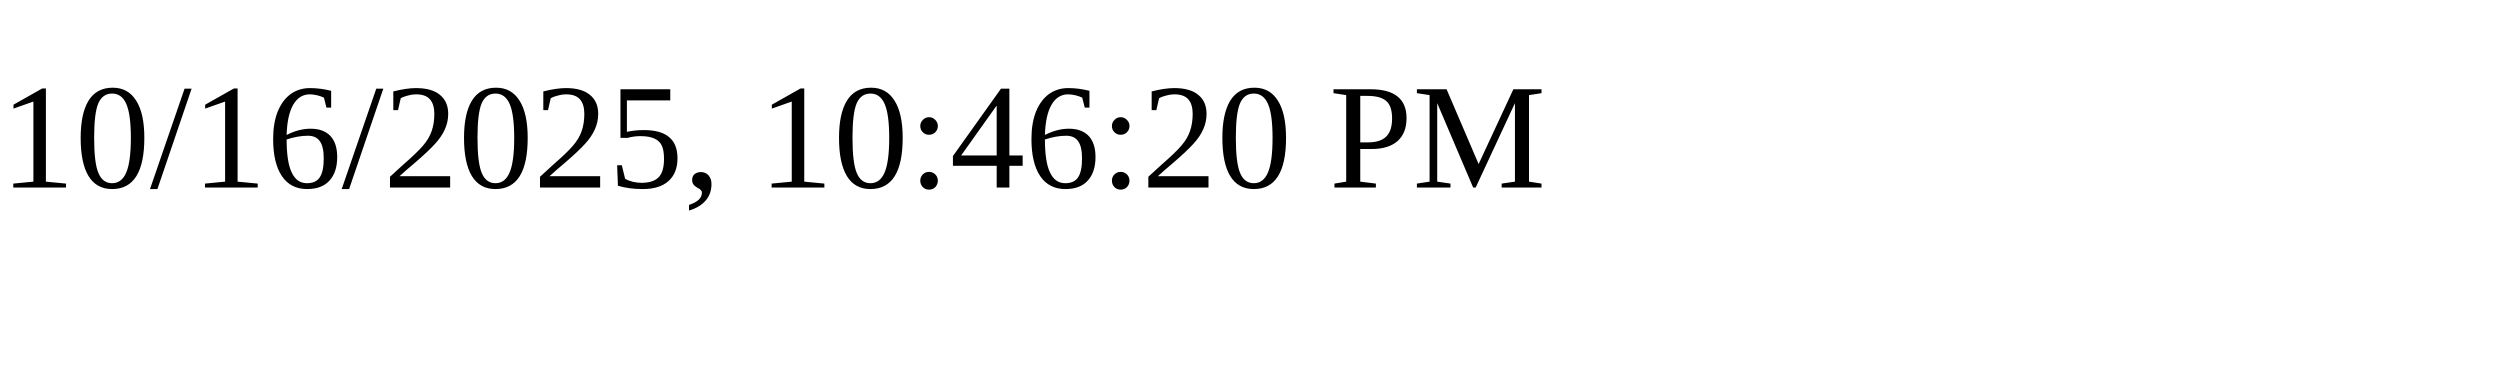
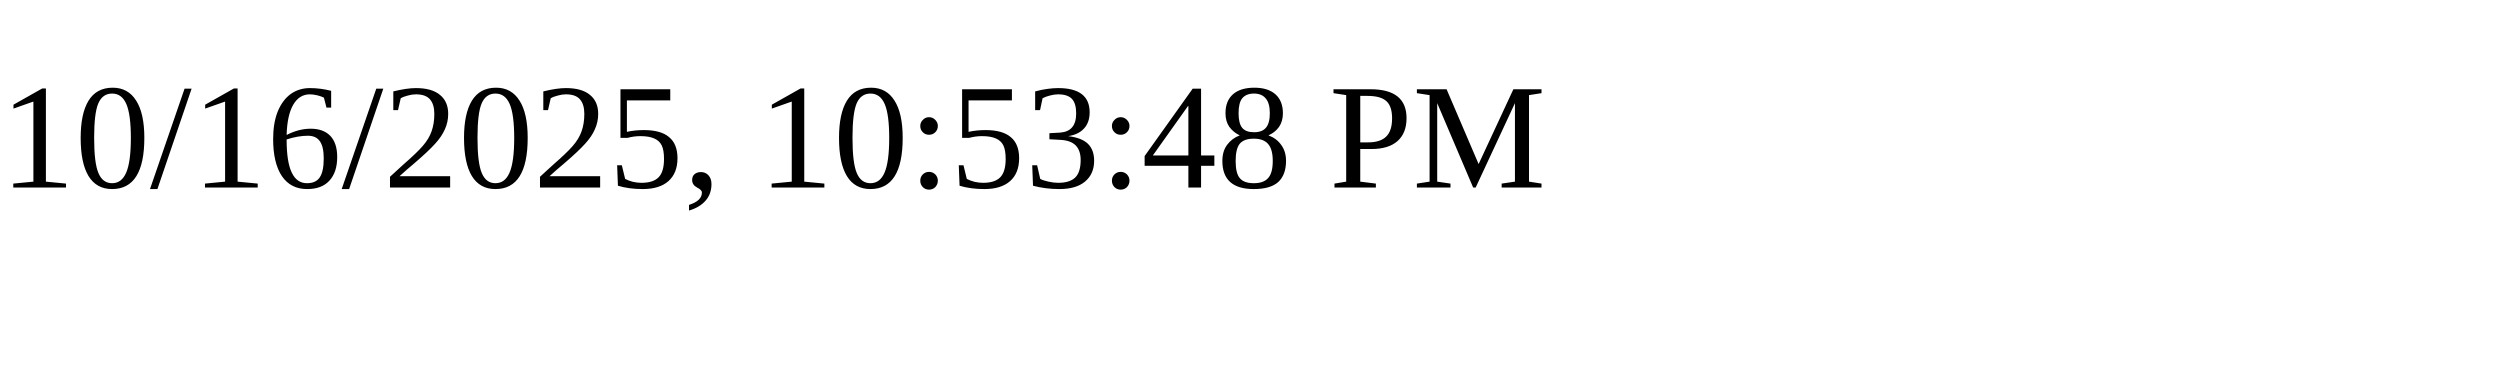
<svg xmlns="http://www.w3.org/2000/svg" height="30" width="200">
-   <text x="0" y="15">10/16/2025, 10:46:20 PM</text>
+   <text x="0" y="15">10/16/2025, 10:53:48 PM</text>
</svg>
